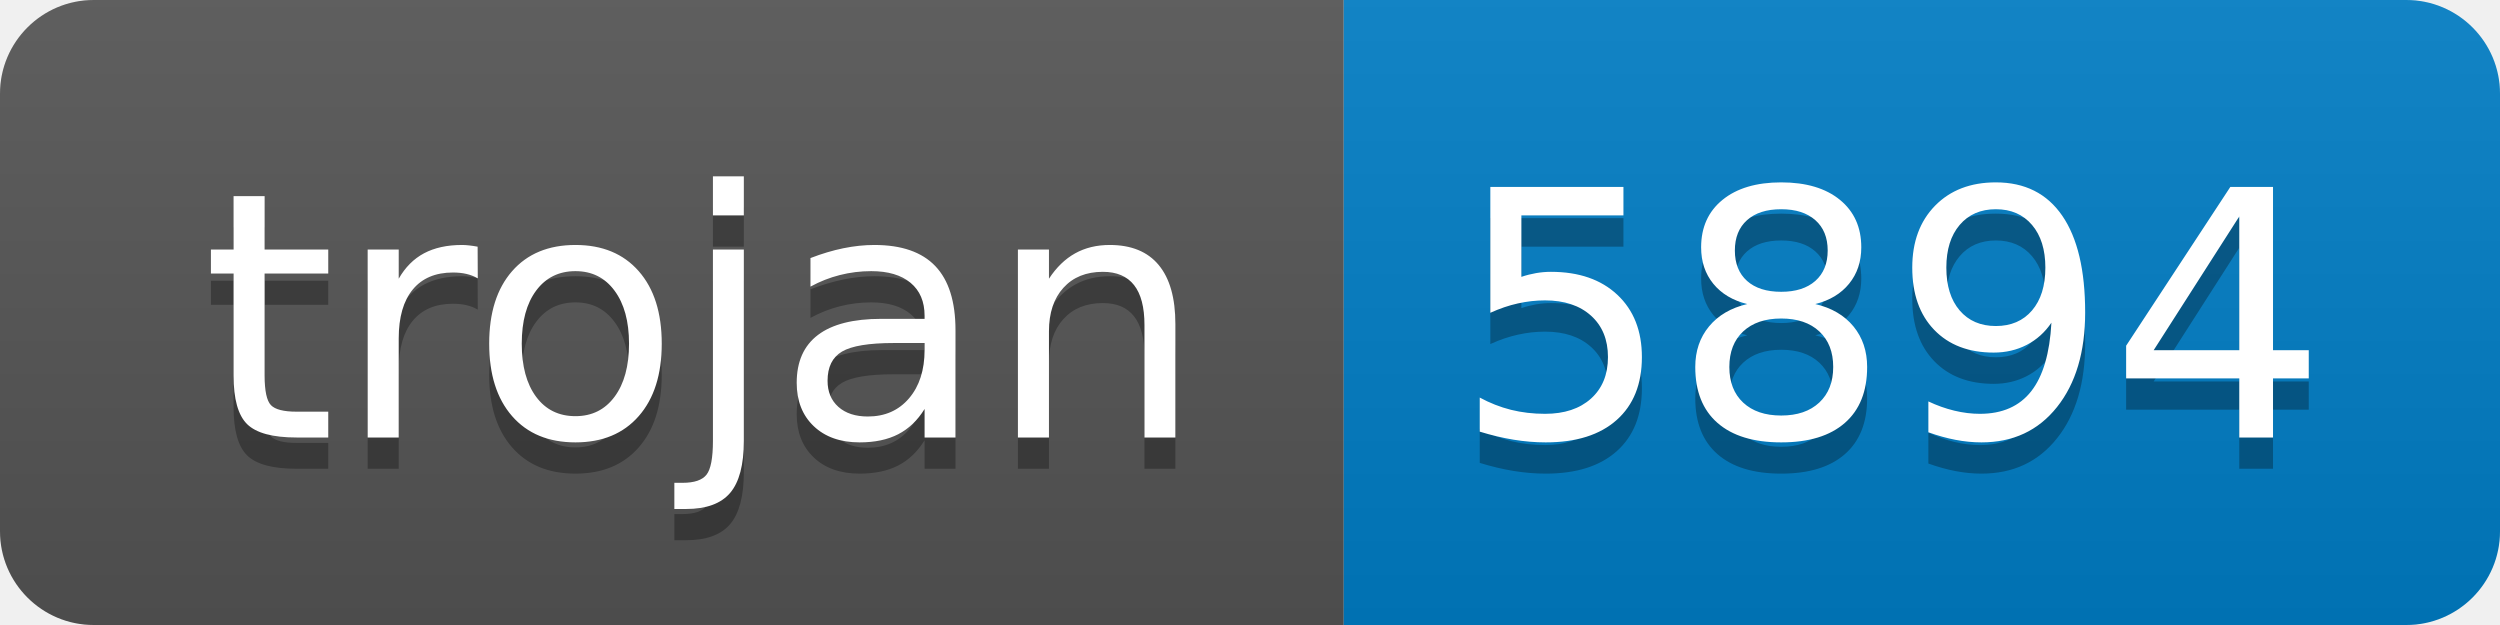
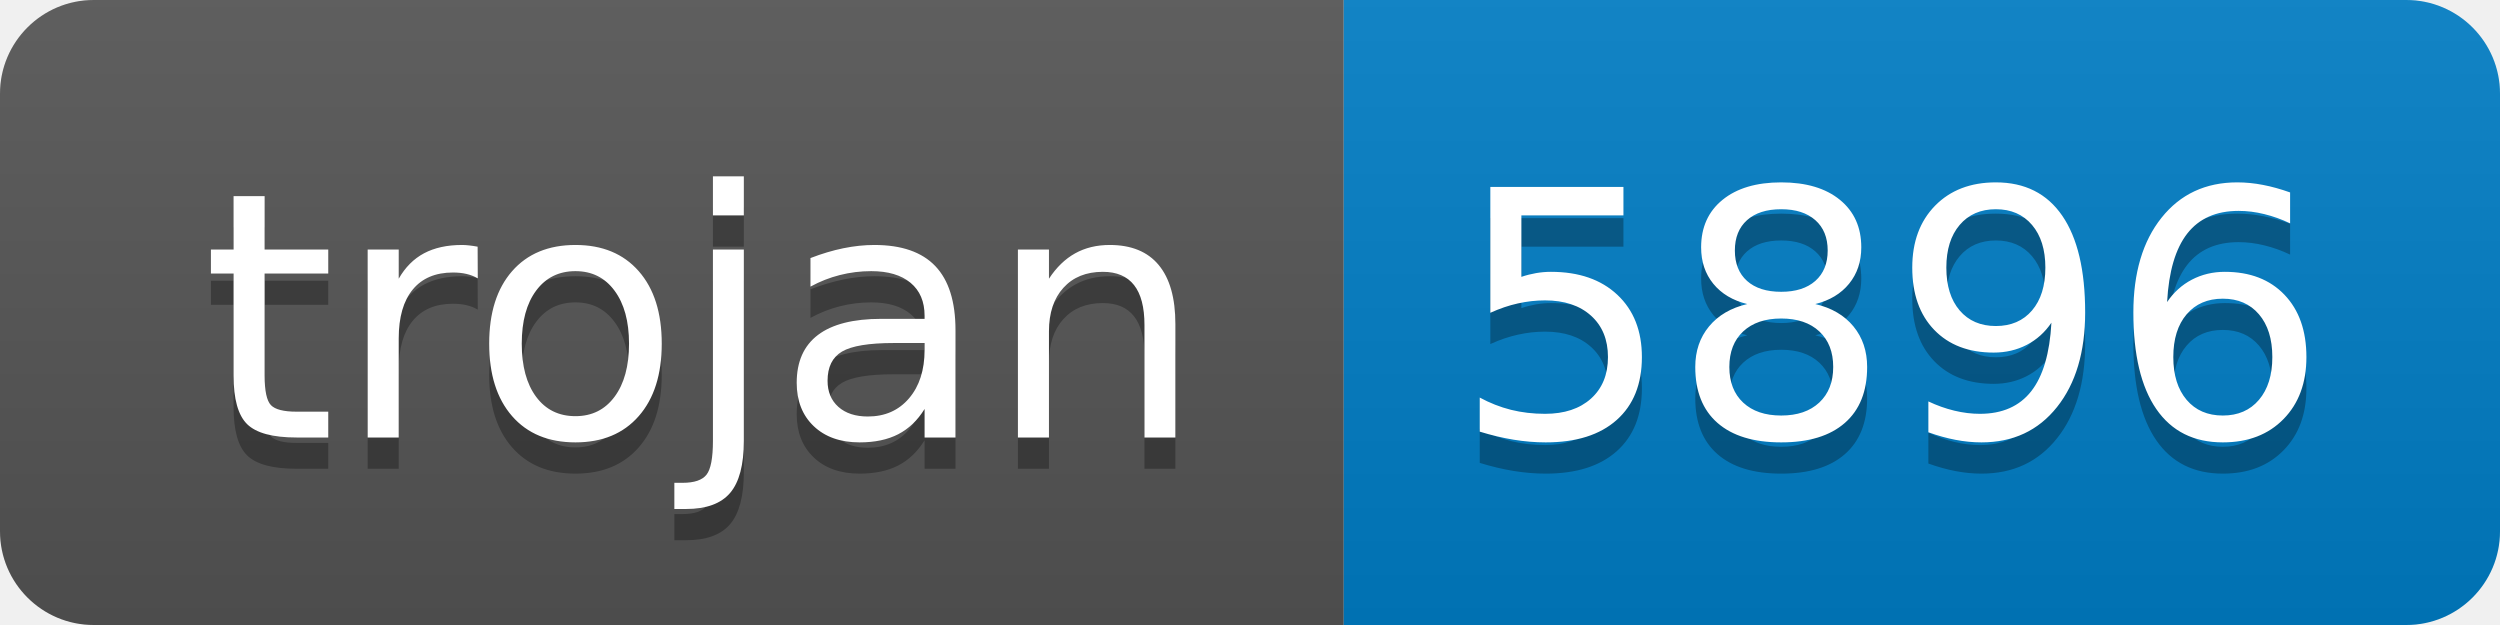
- <svg xmlns="http://www.w3.org/2000/svg" width="80" height="20" role="img" aria-label="trojan: 5894">
+ <svg xmlns="http://www.w3.org/2000/svg" width="80" height="20" role="img" aria-label="trojan: 5896">
  <linearGradient id="s" x2="0" y2="100%">
    <stop offset="0" stop-color="#bbb" stop-opacity=".1" />
    <stop offset="1" stop-opacity=".1" />
  </linearGradient>
  <clipPath id="r">
    <rect width="80" height="20" rx="3" fill="#fff" />
  </clipPath>
  <g clip-path="url(#r)">
    <rect width="43" height="20" fill="#555" />
    <rect x="43" width="37" height="20" fill="#007ec6" />
    <rect width="80" height="20" fill="url(#s)" />
  </g>
  <g fill="#fff" text-anchor="middle" font-family="Verdana,Geneva,DejaVu Sans,sans-serif" text-rendering="geometricPrecision" font-size="110">
    <text aria-hidden="true" x="225" y="150" fill="#010101" fill-opacity=".3" transform="scale(.1)" textLength="330">trojan</text>
    <text x="225" y="140" transform="scale(.1)" fill="#fff" textLength="330">trojan</text>
-     <text aria-hidden="true" x="605" y="150" fill="#010101" fill-opacity=".3" transform="scale(.1)" textLength="270">5894</text>
-     <text x="605" y="140" transform="scale(.1)" fill="#fff" textLength="270">5894</text>
+     <text aria-hidden="true" x="605" y="150" fill="#010101" fill-opacity=".3" transform="scale(.1)" textLength="270">5896</text>
+     <text x="605" y="140" transform="scale(.1)" fill="#fff" textLength="270">5896</text>
  </g>
</svg>
